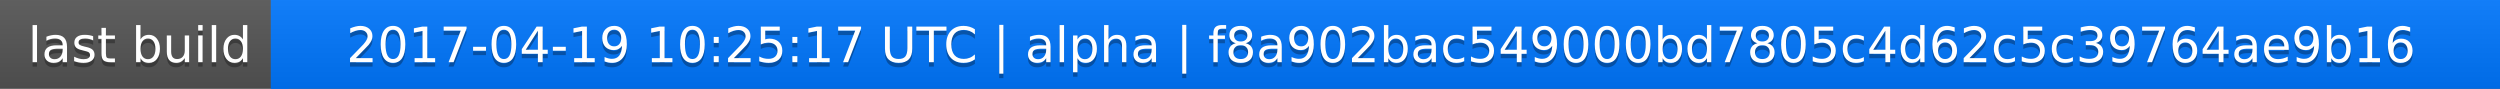
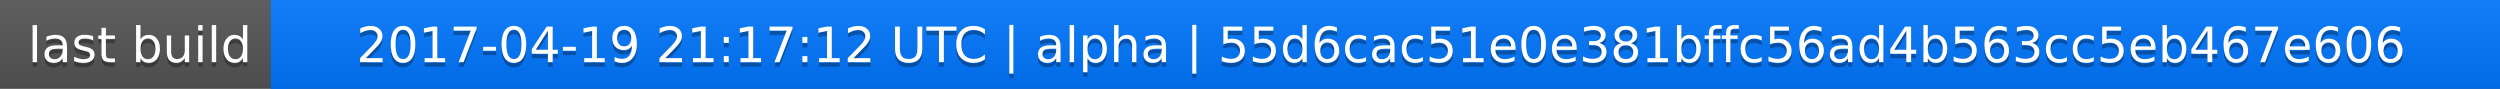
<svg xmlns="http://www.w3.org/2000/svg" width="563" height="20">
  <linearGradient id="a" x2="0" y2="100%">
    <stop offset="0" stop-color="#bbb" stop-opacity=".1" />
    <stop offset="1" stop-opacity=".1" />
  </linearGradient>
  <rect rx="0" width="563" height="20" fill="#555" />
  <rect rx="0" x="61" width="502" height="20" fill="#07f" />
  <path fill="#07f" d="M61 0h4v20h-4z" />
  <rect rx="0" width="563" height="20" fill="url(#a)" />
  <g fill="#fff" text-anchor="middle" font-family="DejaVu Sans,Verdana,Geneva,sans-serif" font-size="11">
    <text x="31.5" y="15" fill="#010101" fill-opacity=".3">last build</text>
    <text x="31.5" y="14">last build</text>
-     <text x="311" y="15" fill="#010101" fill-opacity=".3">2017-04-19 10:25:17 UTC | alpha | f8a902bac549000bd7805c4d62c5c39764ae9b16</text>
-     <text x="311" y="14">2017-04-19 10:25:17 UTC | alpha | f8a902bac549000bd7805c4d62c5c39764ae9b16</text>
+     <text x="311" y="15" fill="#010101" fill-opacity=".3">2017-04-19 21:17:12 UTC | alpha | 55d6cac51e0e381bffc56ad4b563cc5eb467e606</text>
+     <text x="311" y="14">2017-04-19 21:17:12 UTC | alpha | 55d6cac51e0e381bffc56ad4b563cc5eb467e606</text>
  </g>
</svg>
